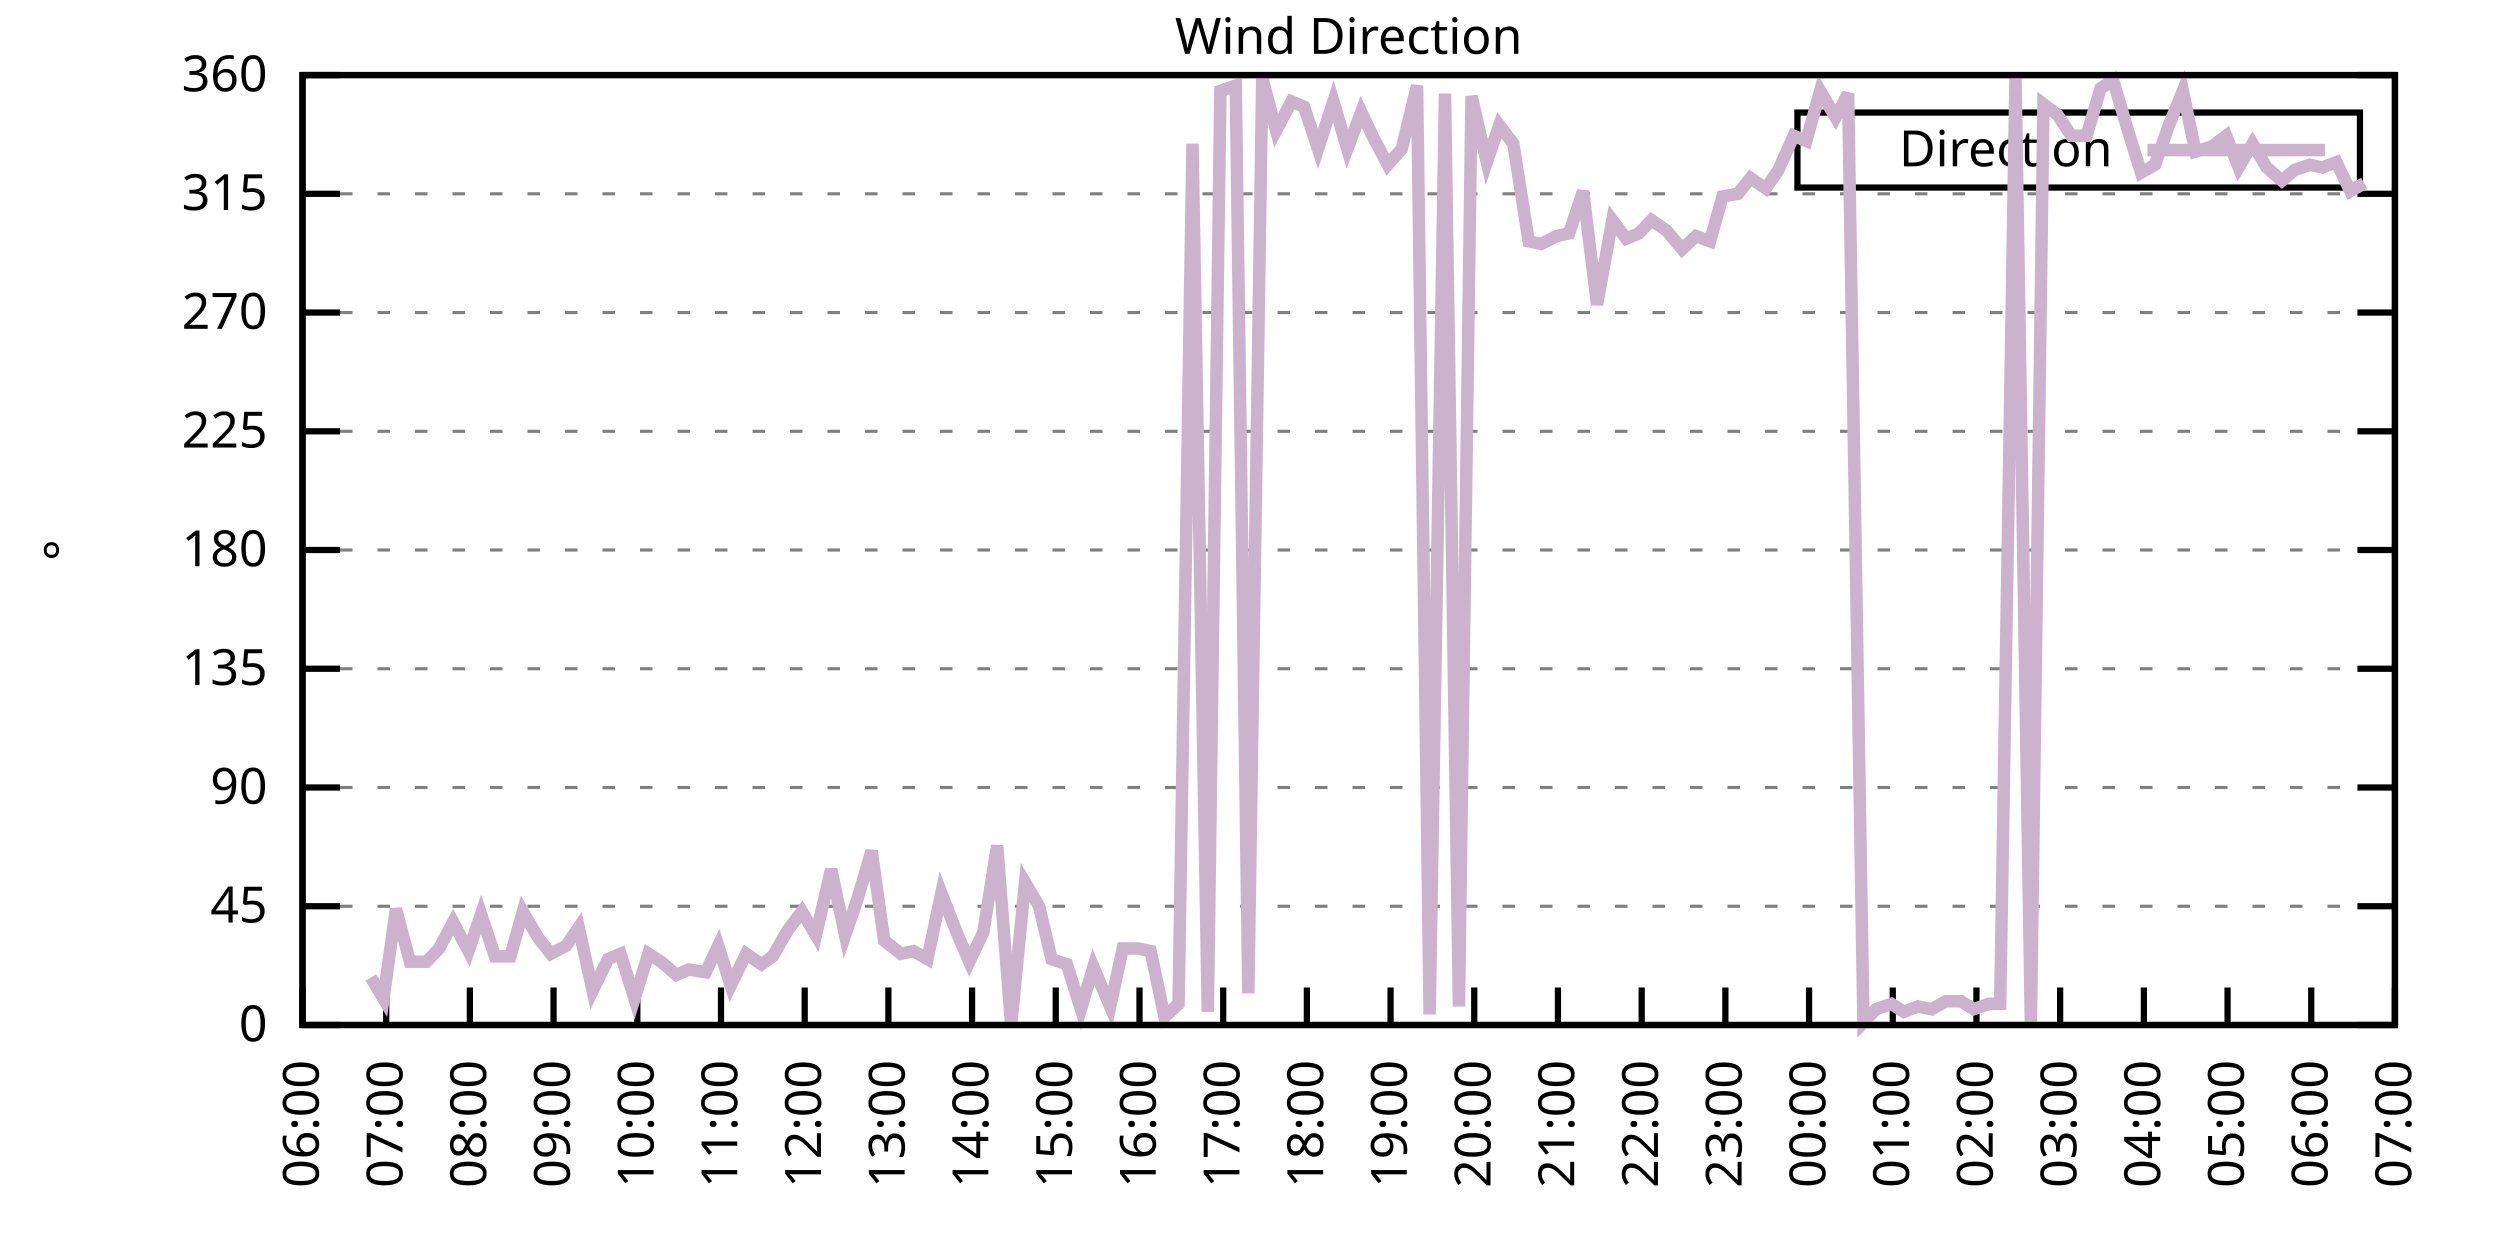
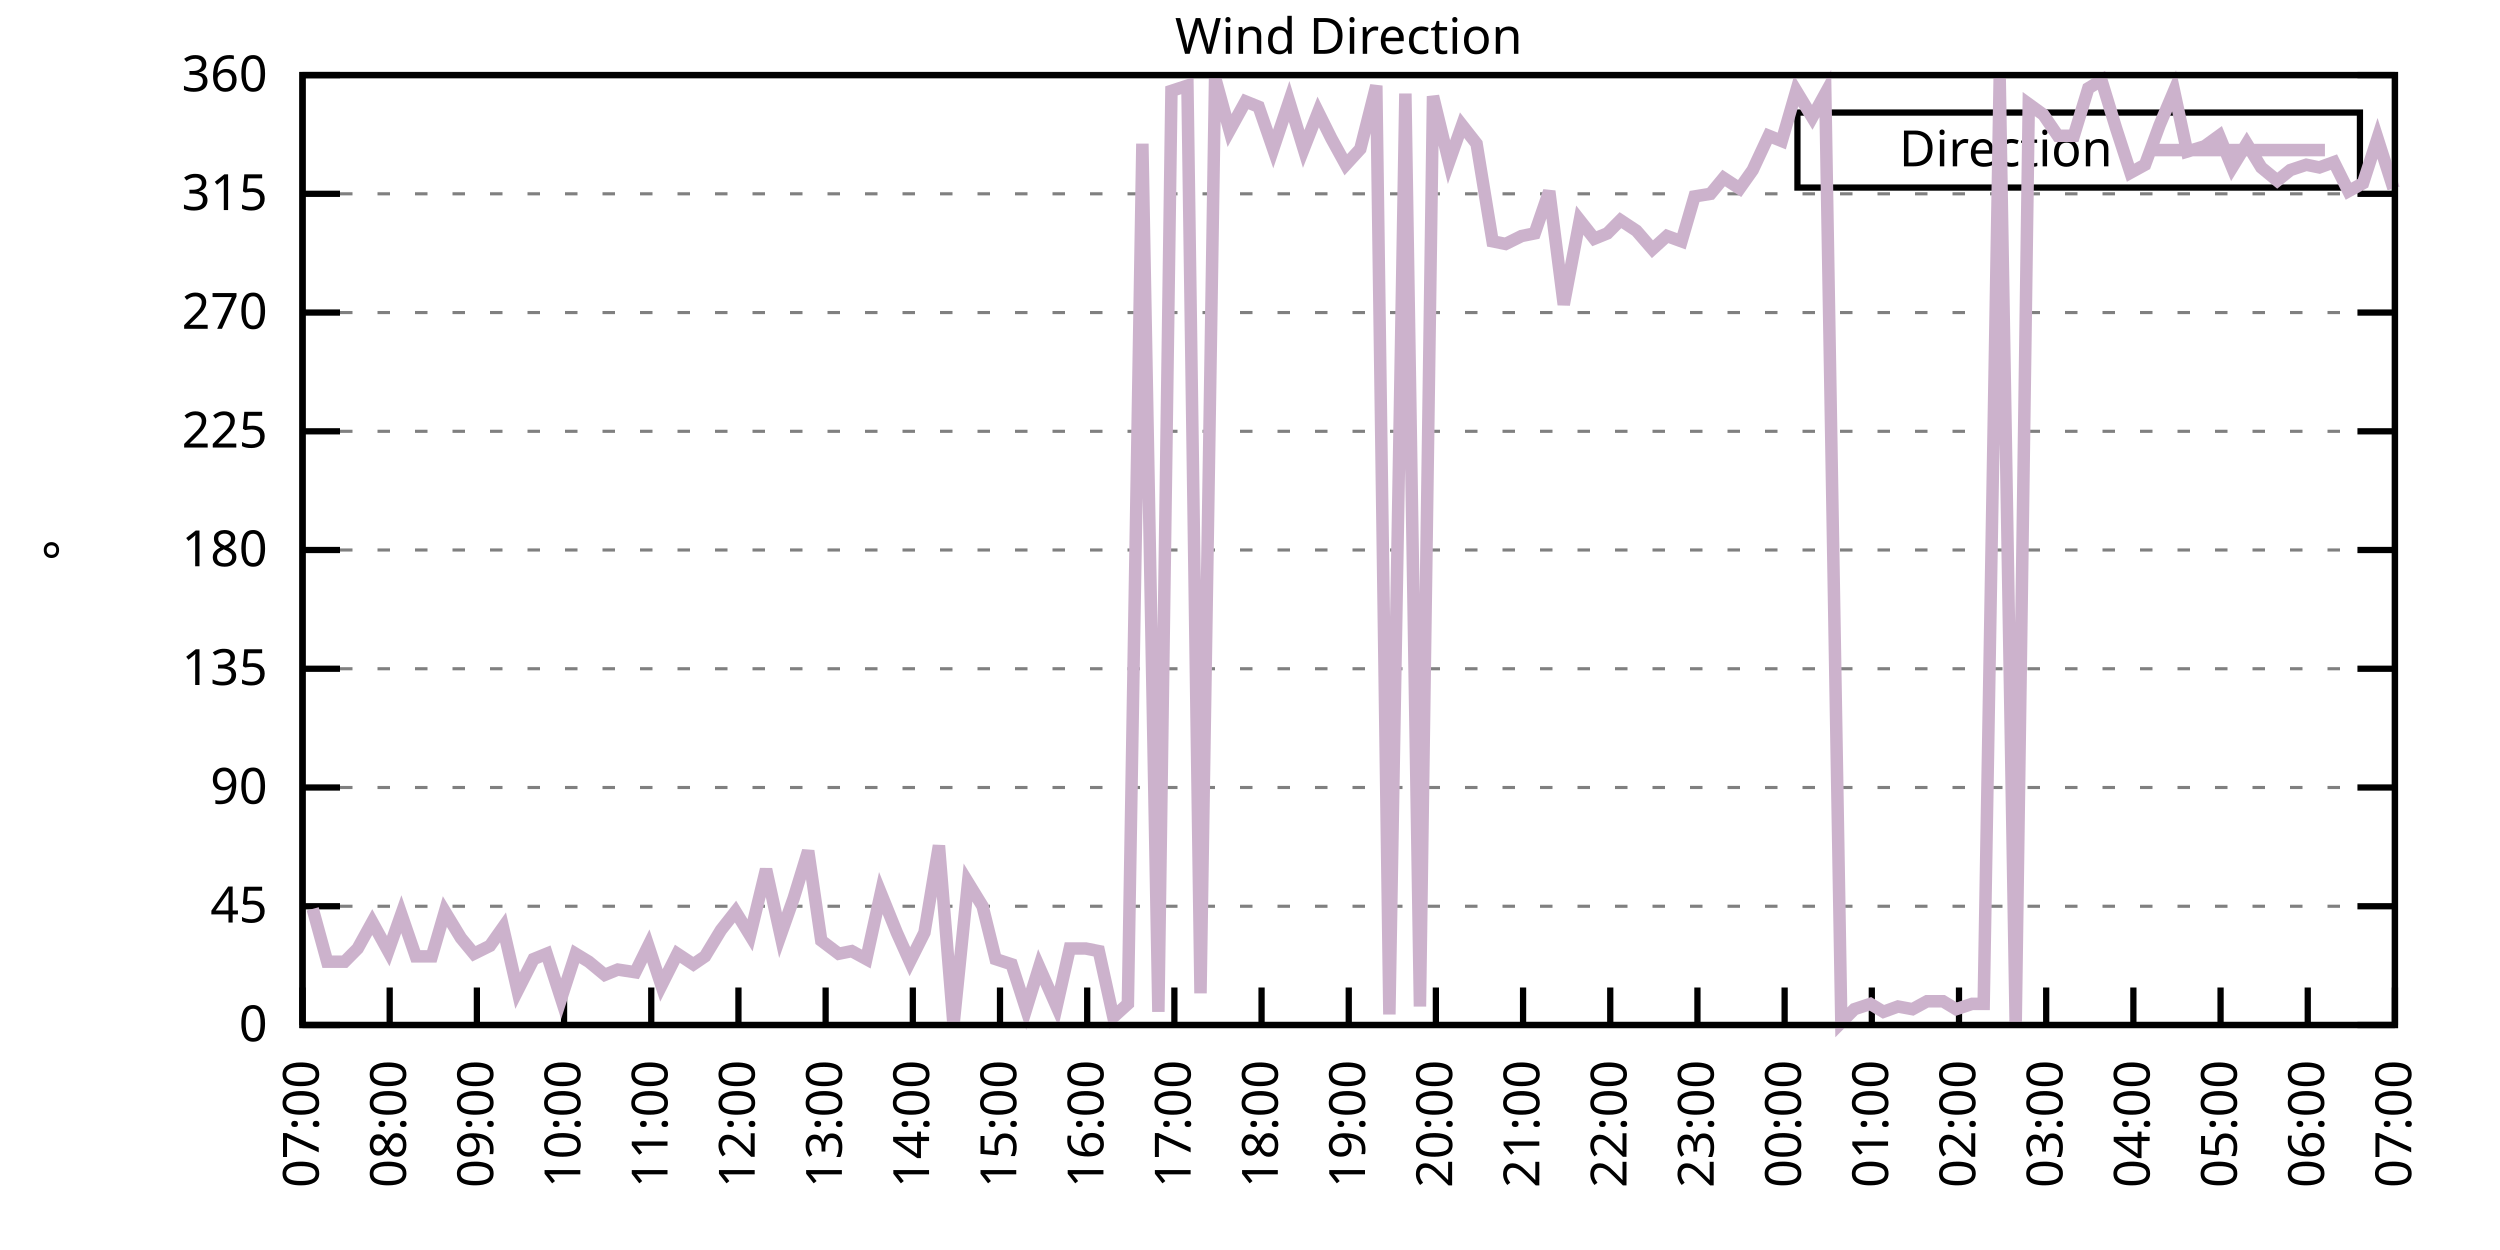
<svg xmlns="http://www.w3.org/2000/svg" xmlns:xlink="http://www.w3.org/1999/xlink" width="400" height="200" viewBox="0 0 400 200">
  <g id="gnuplot_canvas">
    <rect x="0" y="0" width="400" height="200" fill="none" />
    <defs>
      <circle id="gpDot" r="0.5" stroke-width="0.5" stroke="currentColor" />
      <path id="gpPt0" stroke-width="0.333" stroke="currentColor" d="M-1,0 h2 M0,-1 v2" />
      <path id="gpPt1" stroke-width="0.333" stroke="currentColor" d="M-1,-1 L1,1 M1,-1 L-1,1" />
      <path id="gpPt2" stroke-width="0.333" stroke="currentColor" d="M-1,0 L1,0 M0,-1 L0,1 M-1,-1 L1,1 M-1,1 L1,-1" />
      <rect id="gpPt3" stroke-width="0.333" stroke="currentColor" x="-1" y="-1" width="2" height="2" />
      <rect id="gpPt4" stroke-width="0.333" stroke="currentColor" fill="currentColor" x="-1" y="-1" width="2" height="2" />
      <circle id="gpPt5" stroke-width="0.333" stroke="currentColor" cx="0" cy="0" r="1" />
      <use xlink:href="#gpPt5" id="gpPt6" fill="currentColor" stroke="none" />
      <path id="gpPt7" stroke-width="0.333" stroke="currentColor" d="M0,-1.33 L-1.33,0.67 L1.33,0.67 z" />
      <use xlink:href="#gpPt7" id="gpPt8" fill="currentColor" stroke="none" />
      <use xlink:href="#gpPt7" id="gpPt9" stroke="currentColor" transform="rotate(180)" />
      <use xlink:href="#gpPt9" id="gpPt10" fill="currentColor" stroke="none" />
      <use xlink:href="#gpPt3" id="gpPt11" stroke="currentColor" transform="rotate(45)" />
      <use xlink:href="#gpPt11" id="gpPt12" fill="currentColor" stroke="none" />
      <path id="gpPt13" stroke-width="0.333" stroke="currentColor" d="M0,1.330 L1.265,0.411 L0.782,-1.067 L-0.782,-1.076 L-1.265,0.411 z" />
      <use xlink:href="#gpPt13" id="gpPt14" fill="currentColor" stroke="none" />
      <filter id="textbox" filterUnits="objectBoundingBox" x="0" y="0" height="1" width="1">
        <feFlood flood-color="white" flood-opacity="1" result="bgnd" />
        <feComposite in="SourceGraphic" in2="bgnd" operator="atop" />
      </filter>
      <filter id="greybox" filterUnits="objectBoundingBox" x="0" y="0" height="1" width="1">
        <feFlood flood-color="lightgrey" flood-opacity="1" result="grey" />
        <feComposite in="SourceGraphic" in2="grey" operator="atop" />
      </filter>
    </defs>
    <g fill="none" color="white" stroke="currentColor" stroke-width="1.00" stroke-linecap="butt" stroke-linejoin="miter">
</g>
    <g fill="none" color="black" stroke="currentColor" stroke-width="1.00" stroke-linecap="butt" stroke-linejoin="miter">
      <g stroke="none" shape-rendering="crispEdges">
        <polygon fill="rgb(255, 255, 255)" points="48.40,164.00 383.18,164.00 383.18,12.02 48.40,12.02 " />
      </g>
    </g>
    <g fill="none" color="black" stroke="currentColor" stroke-width="1.00" stroke-linecap="butt" stroke-linejoin="miter">
</g>
    <g fill="none" color="black" stroke="black" stroke-width="0.50" stroke-linecap="butt" stroke-linejoin="miter">
</g>
    <g fill="none" color="gray" stroke="currentColor" stroke-width="0.50" stroke-linecap="butt" stroke-linejoin="miter">
      <path stroke="gray" stroke-dasharray="2,4" class="gridline" d="M48.40,164.00 L383.19,164.00  " />
    </g>
    <g fill="none" color="gray" stroke="gray" stroke-width="1.00" stroke-linecap="butt" stroke-linejoin="miter">
</g>
    <g fill="none" color="black" stroke="currentColor" stroke-width="1.00" stroke-linecap="butt" stroke-linejoin="miter">
      <path stroke="black" d="M48.40,164.00 L54.40,164.00 M383.19,164.00 L377.19,164.00  " />
      <g transform="translate(42.80,166.60)" stroke="none" fill="black" font-family="Sans" font-size="8.00" text-anchor="end">
        <text>
          <tspan font-family="Sans"> 0</tspan>
        </text>
      </g>
    </g>
    <g fill="none" color="black" stroke="currentColor" stroke-width="1.00" stroke-linecap="butt" stroke-linejoin="miter">
</g>
    <g fill="none" color="black" stroke="black" stroke-width="0.50" stroke-linecap="butt" stroke-linejoin="miter">
</g>
    <g fill="none" color="gray" stroke="currentColor" stroke-width="0.50" stroke-linecap="butt" stroke-linejoin="miter">
      <path stroke="gray" stroke-dasharray="2,4" class="gridline" d="M48.40,145.00 L383.19,145.00  " />
    </g>
    <g fill="none" color="gray" stroke="gray" stroke-width="1.00" stroke-linecap="butt" stroke-linejoin="miter">
</g>
    <g fill="none" color="black" stroke="currentColor" stroke-width="1.00" stroke-linecap="butt" stroke-linejoin="miter">
      <path stroke="black" d="M48.40,145.00 L54.40,145.00 M383.19,145.00 L377.19,145.00  " />
      <g transform="translate(42.80,147.60)" stroke="none" fill="black" font-family="Sans" font-size="8.00" text-anchor="end">
        <text>
          <tspan font-family="Sans"> 45</tspan>
        </text>
      </g>
    </g>
    <g fill="none" color="black" stroke="currentColor" stroke-width="1.00" stroke-linecap="butt" stroke-linejoin="miter">
</g>
    <g fill="none" color="black" stroke="black" stroke-width="0.50" stroke-linecap="butt" stroke-linejoin="miter">
</g>
    <g fill="none" color="gray" stroke="currentColor" stroke-width="0.50" stroke-linecap="butt" stroke-linejoin="miter">
      <path stroke="gray" stroke-dasharray="2,4" class="gridline" d="M48.40,126.00 L383.19,126.00  " />
    </g>
    <g fill="none" color="gray" stroke="gray" stroke-width="1.00" stroke-linecap="butt" stroke-linejoin="miter">
</g>
    <g fill="none" color="black" stroke="currentColor" stroke-width="1.00" stroke-linecap="butt" stroke-linejoin="miter">
      <path stroke="black" d="M48.40,126.00 L54.40,126.00 M383.19,126.00 L377.19,126.00  " />
      <g transform="translate(42.80,128.60)" stroke="none" fill="black" font-family="Sans" font-size="8.00" text-anchor="end">
        <text>
          <tspan font-family="Sans"> 90</tspan>
        </text>
      </g>
    </g>
    <g fill="none" color="black" stroke="currentColor" stroke-width="1.00" stroke-linecap="butt" stroke-linejoin="miter">
</g>
    <g fill="none" color="black" stroke="black" stroke-width="0.50" stroke-linecap="butt" stroke-linejoin="miter">
</g>
    <g fill="none" color="gray" stroke="currentColor" stroke-width="0.50" stroke-linecap="butt" stroke-linejoin="miter">
      <path stroke="gray" stroke-dasharray="2,4" class="gridline" d="M48.40,107.00 L383.19,107.00  " />
    </g>
    <g fill="none" color="gray" stroke="gray" stroke-width="1.00" stroke-linecap="butt" stroke-linejoin="miter">
</g>
    <g fill="none" color="black" stroke="currentColor" stroke-width="1.00" stroke-linecap="butt" stroke-linejoin="miter">
      <path stroke="black" d="M48.40,107.00 L54.40,107.00 M383.19,107.00 L377.19,107.00  " />
      <g transform="translate(42.80,109.60)" stroke="none" fill="black" font-family="Sans" font-size="8.00" text-anchor="end">
        <text>
          <tspan font-family="Sans"> 135</tspan>
        </text>
      </g>
    </g>
    <g fill="none" color="black" stroke="currentColor" stroke-width="1.00" stroke-linecap="butt" stroke-linejoin="miter">
</g>
    <g fill="none" color="black" stroke="black" stroke-width="0.50" stroke-linecap="butt" stroke-linejoin="miter">
</g>
    <g fill="none" color="gray" stroke="currentColor" stroke-width="0.50" stroke-linecap="butt" stroke-linejoin="miter">
      <path stroke="gray" stroke-dasharray="2,4" class="gridline" d="M48.40,88.00 L383.19,88.00  " />
    </g>
    <g fill="none" color="gray" stroke="gray" stroke-width="1.00" stroke-linecap="butt" stroke-linejoin="miter">
</g>
    <g fill="none" color="black" stroke="currentColor" stroke-width="1.00" stroke-linecap="butt" stroke-linejoin="miter">
      <path stroke="black" d="M48.40,88.00 L54.40,88.00 M383.19,88.00 L377.19,88.00  " />
      <g transform="translate(42.80,90.60)" stroke="none" fill="black" font-family="Sans" font-size="8.00" text-anchor="end">
        <text>
          <tspan font-family="Sans"> 180</tspan>
        </text>
      </g>
    </g>
    <g fill="none" color="black" stroke="currentColor" stroke-width="1.00" stroke-linecap="butt" stroke-linejoin="miter">
</g>
    <g fill="none" color="black" stroke="black" stroke-width="0.50" stroke-linecap="butt" stroke-linejoin="miter">
</g>
    <g fill="none" color="gray" stroke="currentColor" stroke-width="0.50" stroke-linecap="butt" stroke-linejoin="miter">
      <path stroke="gray" stroke-dasharray="2,4" class="gridline" d="M48.40,69.01 L383.19,69.01  " />
    </g>
    <g fill="none" color="gray" stroke="gray" stroke-width="1.00" stroke-linecap="butt" stroke-linejoin="miter">
</g>
    <g fill="none" color="black" stroke="currentColor" stroke-width="1.00" stroke-linecap="butt" stroke-linejoin="miter">
      <path stroke="black" d="M48.40,69.01 L54.40,69.01 M383.19,69.01 L377.19,69.01  " />
      <g transform="translate(42.80,71.61)" stroke="none" fill="black" font-family="Sans" font-size="8.00" text-anchor="end">
        <text>
          <tspan font-family="Sans"> 225</tspan>
        </text>
      </g>
    </g>
    <g fill="none" color="black" stroke="currentColor" stroke-width="1.00" stroke-linecap="butt" stroke-linejoin="miter">
</g>
    <g fill="none" color="black" stroke="black" stroke-width="0.50" stroke-linecap="butt" stroke-linejoin="miter">
</g>
    <g fill="none" color="gray" stroke="currentColor" stroke-width="0.50" stroke-linecap="butt" stroke-linejoin="miter">
      <path stroke="gray" stroke-dasharray="2,4" class="gridline" d="M48.40,50.01 L383.19,50.01  " />
    </g>
    <g fill="none" color="gray" stroke="gray" stroke-width="1.00" stroke-linecap="butt" stroke-linejoin="miter">
</g>
    <g fill="none" color="black" stroke="currentColor" stroke-width="1.00" stroke-linecap="butt" stroke-linejoin="miter">
      <path stroke="black" d="M48.40,50.01 L54.40,50.01 M383.19,50.01 L377.19,50.01  " />
      <g transform="translate(42.80,52.61)" stroke="none" fill="black" font-family="Sans" font-size="8.00" text-anchor="end">
        <text>
          <tspan font-family="Sans"> 270</tspan>
        </text>
      </g>
    </g>
    <g fill="none" color="black" stroke="currentColor" stroke-width="1.00" stroke-linecap="butt" stroke-linejoin="miter">
</g>
    <g fill="none" color="black" stroke="black" stroke-width="0.50" stroke-linecap="butt" stroke-linejoin="miter">
</g>
    <g fill="none" color="gray" stroke="currentColor" stroke-width="0.50" stroke-linecap="butt" stroke-linejoin="miter">
      <path stroke="gray" stroke-dasharray="2,4" class="gridline" d="M48.40,31.01 L383.19,31.01  " />
    </g>
    <g fill="none" color="gray" stroke="gray" stroke-width="1.00" stroke-linecap="butt" stroke-linejoin="miter">
</g>
    <g fill="none" color="black" stroke="currentColor" stroke-width="1.00" stroke-linecap="butt" stroke-linejoin="miter">
      <path stroke="black" d="M48.40,31.01 L54.40,31.01 M383.19,31.01 L377.19,31.01  " />
      <g transform="translate(42.80,33.61)" stroke="none" fill="black" font-family="Sans" font-size="8.00" text-anchor="end">
        <text>
          <tspan font-family="Sans"> 315</tspan>
        </text>
      </g>
    </g>
    <g fill="none" color="black" stroke="currentColor" stroke-width="1.00" stroke-linecap="butt" stroke-linejoin="miter">
</g>
    <g fill="none" color="black" stroke="black" stroke-width="0.50" stroke-linecap="butt" stroke-linejoin="miter">
</g>
    <g fill="none" color="gray" stroke="currentColor" stroke-width="0.50" stroke-linecap="butt" stroke-linejoin="miter">
      <path stroke="gray" stroke-dasharray="2,4" class="gridline" d="M48.40,12.01 L383.19,12.01  " />
    </g>
    <g fill="none" color="gray" stroke="gray" stroke-width="1.00" stroke-linecap="butt" stroke-linejoin="miter">
</g>
    <g fill="none" color="black" stroke="currentColor" stroke-width="1.00" stroke-linecap="butt" stroke-linejoin="miter">
      <path stroke="black" d="M48.40,12.01 L54.40,12.01 M383.19,12.01 L377.19,12.01  " />
      <g transform="translate(42.80,14.61)" stroke="none" fill="black" font-family="Sans" font-size="8.00" text-anchor="end">
        <text>
          <tspan font-family="Sans"> 360</tspan>
        </text>
      </g>
    </g>
    <g fill="none" color="black" stroke="currentColor" stroke-width="1.00" stroke-linecap="butt" stroke-linejoin="miter">
      <path stroke="black" d="M48.40,164.00 L48.40,158.00  " />
      <g transform="translate(51.00,169.60) rotate(270.00)" stroke="none" fill="black" font-family="Sans" font-size="8.00" text-anchor="end">
        <text>
-           <tspan font-family="Sans">06:00</tspan>
-         </text>
-       </g>
-     </g>
-     <g fill="none" color="black" stroke="currentColor" stroke-width="1.00" stroke-linecap="butt" stroke-linejoin="miter">
-       <path stroke="black" d="M61.79,164.00 L61.79,158.00  " />
-       <g transform="translate(64.39,169.60) rotate(270.00)" stroke="none" fill="black" font-family="Sans" font-size="8.00" text-anchor="end">
-         <text>
          <tspan font-family="Sans">07:00</tspan>
        </text>
      </g>
    </g>
    <g fill="none" color="black" stroke="currentColor" stroke-width="1.00" stroke-linecap="butt" stroke-linejoin="miter">
-       <path stroke="black" d="M75.18,164.00 L75.18,158.00  " />
-       <g transform="translate(77.78,169.60) rotate(270.00)" stroke="none" fill="black" font-family="Sans" font-size="8.00" text-anchor="end">
+       <path stroke="black" d="M62.35,164.00 L62.35,158.00  " />
+       <g transform="translate(64.95,169.60) rotate(270.00)" stroke="none" fill="black" font-family="Sans" font-size="8.00" text-anchor="end">
        <text>
          <tspan font-family="Sans">08:00</tspan>
        </text>
      </g>
    </g>
    <g fill="none" color="black" stroke="currentColor" stroke-width="1.00" stroke-linecap="butt" stroke-linejoin="miter">
-       <path stroke="black" d="M88.57,164.00 L88.57,158.00  " />
-       <g transform="translate(91.17,169.60) rotate(270.00)" stroke="none" fill="black" font-family="Sans" font-size="8.00" text-anchor="end">
+       <path stroke="black" d="M76.30,164.00 L76.30,158.00  " />
+       <g transform="translate(78.90,169.60) rotate(270.00)" stroke="none" fill="black" font-family="Sans" font-size="8.00" text-anchor="end">
        <text>
          <tspan font-family="Sans">09:00</tspan>
        </text>
      </g>
    </g>
    <g fill="none" color="black" stroke="currentColor" stroke-width="1.00" stroke-linecap="butt" stroke-linejoin="miter">
-       <path stroke="black" d="M101.97,164.00 L101.97,158.00  " />
-       <g transform="translate(104.57,169.60) rotate(270.00)" stroke="none" fill="black" font-family="Sans" font-size="8.00" text-anchor="end">
+       <path stroke="black" d="M90.25,164.00 L90.25,158.00  " />
+       <g transform="translate(92.85,169.60) rotate(270.00)" stroke="none" fill="black" font-family="Sans" font-size="8.00" text-anchor="end">
        <text>
          <tspan font-family="Sans">10:00</tspan>
        </text>
      </g>
    </g>
    <g fill="none" color="black" stroke="currentColor" stroke-width="1.00" stroke-linecap="butt" stroke-linejoin="miter">
-       <path stroke="black" d="M115.36,164.00 L115.36,158.00  " />
-       <g transform="translate(117.96,169.60) rotate(270.00)" stroke="none" fill="black" font-family="Sans" font-size="8.00" text-anchor="end">
+       <path stroke="black" d="M104.20,164.00 L104.20,158.00  " />
+       <g transform="translate(106.80,169.60) rotate(270.00)" stroke="none" fill="black" font-family="Sans" font-size="8.00" text-anchor="end">
        <text>
          <tspan font-family="Sans">11:00</tspan>
        </text>
      </g>
    </g>
    <g fill="none" color="black" stroke="currentColor" stroke-width="1.00" stroke-linecap="butt" stroke-linejoin="miter">
-       <path stroke="black" d="M128.75,164.00 L128.75,158.00  " />
-       <g transform="translate(131.35,169.60) rotate(270.00)" stroke="none" fill="black" font-family="Sans" font-size="8.00" text-anchor="end">
+       <path stroke="black" d="M118.15,164.00 L118.15,158.00  " />
+       <g transform="translate(120.75,169.60) rotate(270.00)" stroke="none" fill="black" font-family="Sans" font-size="8.00" text-anchor="end">
        <text>
          <tspan font-family="Sans">12:00</tspan>
        </text>
      </g>
    </g>
    <g fill="none" color="black" stroke="currentColor" stroke-width="1.00" stroke-linecap="butt" stroke-linejoin="miter">
-       <path stroke="black" d="M142.14,164.00 L142.14,158.00  " />
-       <g transform="translate(144.74,169.60) rotate(270.00)" stroke="none" fill="black" font-family="Sans" font-size="8.00" text-anchor="end">
+       <path stroke="black" d="M132.10,164.00 L132.10,158.00  " />
+       <g transform="translate(134.70,169.60) rotate(270.00)" stroke="none" fill="black" font-family="Sans" font-size="8.00" text-anchor="end">
        <text>
          <tspan font-family="Sans">13:00</tspan>
        </text>
      </g>
    </g>
    <g fill="none" color="black" stroke="currentColor" stroke-width="1.00" stroke-linecap="butt" stroke-linejoin="miter">
-       <path stroke="black" d="M155.53,164.00 L155.53,158.00  " />
-       <g transform="translate(158.13,169.60) rotate(270.00)" stroke="none" fill="black" font-family="Sans" font-size="8.00" text-anchor="end">
+       <path stroke="black" d="M146.05,164.00 L146.05,158.00  " />
+       <g transform="translate(148.65,169.60) rotate(270.00)" stroke="none" fill="black" font-family="Sans" font-size="8.00" text-anchor="end">
        <text>
          <tspan font-family="Sans">14:00</tspan>
        </text>
      </g>
    </g>
    <g fill="none" color="black" stroke="currentColor" stroke-width="1.00" stroke-linecap="butt" stroke-linejoin="miter">
-       <path stroke="black" d="M168.92,164.00 L168.92,158.00  " />
-       <g transform="translate(171.52,169.60) rotate(270.00)" stroke="none" fill="black" font-family="Sans" font-size="8.00" text-anchor="end">
+       <path stroke="black" d="M160.00,164.00 L160.00,158.00  " />
+       <g transform="translate(162.60,169.60) rotate(270.00)" stroke="none" fill="black" font-family="Sans" font-size="8.00" text-anchor="end">
        <text>
          <tspan font-family="Sans">15:00</tspan>
        </text>
      </g>
    </g>
    <g fill="none" color="black" stroke="currentColor" stroke-width="1.00" stroke-linecap="butt" stroke-linejoin="miter">
-       <path stroke="black" d="M182.32,164.00 L182.32,158.00  " />
-       <g transform="translate(184.92,169.60) rotate(270.00)" stroke="none" fill="black" font-family="Sans" font-size="8.00" text-anchor="end">
+       <path stroke="black" d="M173.95,164.00 L173.95,158.00  " />
+       <g transform="translate(176.55,169.60) rotate(270.00)" stroke="none" fill="black" font-family="Sans" font-size="8.00" text-anchor="end">
        <text>
          <tspan font-family="Sans">16:00</tspan>
        </text>
      </g>
    </g>
    <g fill="none" color="black" stroke="currentColor" stroke-width="1.00" stroke-linecap="butt" stroke-linejoin="miter">
-       <path stroke="black" d="M195.71,164.00 L195.71,158.00  " />
-       <g transform="translate(198.31,169.60) rotate(270.00)" stroke="none" fill="black" font-family="Sans" font-size="8.00" text-anchor="end">
+       <path stroke="black" d="M187.90,164.00 L187.90,158.00  " />
+       <g transform="translate(190.50,169.60) rotate(270.00)" stroke="none" fill="black" font-family="Sans" font-size="8.00" text-anchor="end">
        <text>
          <tspan font-family="Sans">17:00</tspan>
        </text>
      </g>
    </g>
    <g fill="none" color="black" stroke="currentColor" stroke-width="1.00" stroke-linecap="butt" stroke-linejoin="miter">
-       <path stroke="black" d="M209.10,164.00 L209.10,158.00  " />
-       <g transform="translate(211.70,169.60) rotate(270.00)" stroke="none" fill="black" font-family="Sans" font-size="8.00" text-anchor="end">
+       <path stroke="black" d="M201.85,164.00 L201.85,158.00  " />
+       <g transform="translate(204.45,169.60) rotate(270.00)" stroke="none" fill="black" font-family="Sans" font-size="8.00" text-anchor="end">
        <text>
          <tspan font-family="Sans">18:00</tspan>
        </text>
      </g>
    </g>
    <g fill="none" color="black" stroke="currentColor" stroke-width="1.00" stroke-linecap="butt" stroke-linejoin="miter">
-       <path stroke="black" d="M222.49,164.00 L222.49,158.00  " />
-       <g transform="translate(225.09,169.60) rotate(270.00)" stroke="none" fill="black" font-family="Sans" font-size="8.00" text-anchor="end">
+       <path stroke="black" d="M215.80,164.00 L215.80,158.00  " />
+       <g transform="translate(218.40,169.60) rotate(270.00)" stroke="none" fill="black" font-family="Sans" font-size="8.00" text-anchor="end">
        <text>
          <tspan font-family="Sans">19:00</tspan>
        </text>
      </g>
    </g>
    <g fill="none" color="black" stroke="currentColor" stroke-width="1.00" stroke-linecap="butt" stroke-linejoin="miter">
-       <path stroke="black" d="M235.88,164.00 L235.88,158.00  " />
-       <g transform="translate(238.48,169.60) rotate(270.00)" stroke="none" fill="black" font-family="Sans" font-size="8.00" text-anchor="end">
+       <path stroke="black" d="M229.74,164.00 L229.74,158.00  " />
+       <g transform="translate(232.34,169.60) rotate(270.00)" stroke="none" fill="black" font-family="Sans" font-size="8.00" text-anchor="end">
        <text>
          <tspan font-family="Sans">20:00</tspan>
        </text>
      </g>
    </g>
    <g fill="none" color="black" stroke="currentColor" stroke-width="1.00" stroke-linecap="butt" stroke-linejoin="miter">
-       <path stroke="black" d="M249.27,164.00 L249.27,158.00  " />
-       <g transform="translate(251.87,169.60) rotate(270.00)" stroke="none" fill="black" font-family="Sans" font-size="8.00" text-anchor="end">
+       <path stroke="black" d="M243.69,164.00 L243.69,158.00  " />
+       <g transform="translate(246.29,169.60) rotate(270.00)" stroke="none" fill="black" font-family="Sans" font-size="8.00" text-anchor="end">
        <text>
          <tspan font-family="Sans">21:00</tspan>
        </text>
      </g>
    </g>
    <g fill="none" color="black" stroke="currentColor" stroke-width="1.00" stroke-linecap="butt" stroke-linejoin="miter">
-       <path stroke="black" d="M262.67,164.00 L262.67,158.00  " />
-       <g transform="translate(265.27,169.60) rotate(270.00)" stroke="none" fill="black" font-family="Sans" font-size="8.00" text-anchor="end">
+       <path stroke="black" d="M257.64,164.00 L257.64,158.00  " />
+       <g transform="translate(260.24,169.60) rotate(270.00)" stroke="none" fill="black" font-family="Sans" font-size="8.00" text-anchor="end">
        <text>
          <tspan font-family="Sans">22:00</tspan>
        </text>
      </g>
    </g>
    <g fill="none" color="black" stroke="currentColor" stroke-width="1.00" stroke-linecap="butt" stroke-linejoin="miter">
-       <path stroke="black" d="M276.06,164.00 L276.06,158.00  " />
-       <g transform="translate(278.66,169.60) rotate(270.00)" stroke="none" fill="black" font-family="Sans" font-size="8.00" text-anchor="end">
+       <path stroke="black" d="M271.59,164.00 L271.59,158.00  " />
+       <g transform="translate(274.19,169.60) rotate(270.00)" stroke="none" fill="black" font-family="Sans" font-size="8.00" text-anchor="end">
        <text>
          <tspan font-family="Sans">23:00</tspan>
        </text>
      </g>
    </g>
    <g fill="none" color="black" stroke="currentColor" stroke-width="1.00" stroke-linecap="butt" stroke-linejoin="miter">
-       <path stroke="black" d="M289.45,164.00 L289.45,158.00  " />
-       <g transform="translate(292.05,169.60) rotate(270.00)" stroke="none" fill="black" font-family="Sans" font-size="8.00" text-anchor="end">
+       <path stroke="black" d="M285.54,164.00 L285.54,158.00  " />
+       <g transform="translate(288.14,169.60) rotate(270.00)" stroke="none" fill="black" font-family="Sans" font-size="8.00" text-anchor="end">
        <text>
          <tspan font-family="Sans">00:00</tspan>
        </text>
      </g>
    </g>
    <g fill="none" color="black" stroke="currentColor" stroke-width="1.00" stroke-linecap="butt" stroke-linejoin="miter">
-       <path stroke="black" d="M302.84,164.00 L302.84,158.00  " />
-       <g transform="translate(305.44,169.60) rotate(270.00)" stroke="none" fill="black" font-family="Sans" font-size="8.00" text-anchor="end">
+       <path stroke="black" d="M299.49,164.00 L299.49,158.00  " />
+       <g transform="translate(302.09,169.60) rotate(270.00)" stroke="none" fill="black" font-family="Sans" font-size="8.00" text-anchor="end">
        <text>
          <tspan font-family="Sans">01:00</tspan>
        </text>
      </g>
    </g>
    <g fill="none" color="black" stroke="currentColor" stroke-width="1.00" stroke-linecap="butt" stroke-linejoin="miter">
-       <path stroke="black" d="M316.23,164.00 L316.23,158.00  " />
-       <g transform="translate(318.83,169.60) rotate(270.00)" stroke="none" fill="black" font-family="Sans" font-size="8.00" text-anchor="end">
+       <path stroke="black" d="M313.44,164.00 L313.44,158.00  " />
+       <g transform="translate(316.04,169.60) rotate(270.00)" stroke="none" fill="black" font-family="Sans" font-size="8.00" text-anchor="end">
        <text>
          <tspan font-family="Sans">02:00</tspan>
        </text>
      </g>
    </g>
    <g fill="none" color="black" stroke="currentColor" stroke-width="1.00" stroke-linecap="butt" stroke-linejoin="miter">
-       <path stroke="black" d="M329.62,164.00 L329.62,158.00  " />
-       <g transform="translate(332.22,169.60) rotate(270.00)" stroke="none" fill="black" font-family="Sans" font-size="8.00" text-anchor="end">
+       <path stroke="black" d="M327.39,164.00 L327.39,158.00  " />
+       <g transform="translate(329.99,169.60) rotate(270.00)" stroke="none" fill="black" font-family="Sans" font-size="8.00" text-anchor="end">
        <text>
          <tspan font-family="Sans">03:00</tspan>
        </text>
      </g>
    </g>
    <g fill="none" color="black" stroke="currentColor" stroke-width="1.00" stroke-linecap="butt" stroke-linejoin="miter">
-       <path stroke="black" d="M343.02,164.00 L343.02,158.00  " />
-       <g transform="translate(345.62,169.60) rotate(270.00)" stroke="none" fill="black" font-family="Sans" font-size="8.00" text-anchor="end">
+       <path stroke="black" d="M341.34,164.00 L341.34,158.00  " />
+       <g transform="translate(343.94,169.60) rotate(270.00)" stroke="none" fill="black" font-family="Sans" font-size="8.00" text-anchor="end">
        <text>
          <tspan font-family="Sans">04:00</tspan>
        </text>
      </g>
    </g>
    <g fill="none" color="black" stroke="currentColor" stroke-width="1.00" stroke-linecap="butt" stroke-linejoin="miter">
-       <path stroke="black" d="M356.41,164.00 L356.41,158.00  " />
-       <g transform="translate(359.01,169.60) rotate(270.00)" stroke="none" fill="black" font-family="Sans" font-size="8.00" text-anchor="end">
+       <path stroke="black" d="M355.29,164.00 L355.29,158.00  " />
+       <g transform="translate(357.89,169.60) rotate(270.00)" stroke="none" fill="black" font-family="Sans" font-size="8.00" text-anchor="end">
        <text>
          <tspan font-family="Sans">05:00</tspan>
        </text>
      </g>
    </g>
    <g fill="none" color="black" stroke="currentColor" stroke-width="1.00" stroke-linecap="butt" stroke-linejoin="miter">
-       <path stroke="black" d="M369.80,164.00 L369.80,158.00  " />
-       <g transform="translate(372.40,169.60) rotate(270.00)" stroke="none" fill="black" font-family="Sans" font-size="8.00" text-anchor="end">
+       <path stroke="black" d="M369.24,164.00 L369.24,158.00  " />
+       <g transform="translate(371.84,169.60) rotate(270.00)" stroke="none" fill="black" font-family="Sans" font-size="8.00" text-anchor="end">
        <text>
          <tspan font-family="Sans">06:00</tspan>
        </text>
      </g>
    </g>
    <g fill="none" color="black" stroke="currentColor" stroke-width="1.00" stroke-linecap="butt" stroke-linejoin="miter">
      <path stroke="black" d="M383.19,164.00 L383.19,158.00  " />
      <g transform="translate(385.79,169.60) rotate(270.00)" stroke="none" fill="black" font-family="Sans" font-size="8.00" text-anchor="end">
        <text>
          <tspan font-family="Sans">07:00</tspan>
        </text>
      </g>
    </g>
    <g fill="none" color="black" stroke="currentColor" stroke-width="1.00" stroke-linecap="butt" stroke-linejoin="miter">
</g>
    <g fill="none" color="black" stroke="currentColor" stroke-width="1.00" stroke-linecap="butt" stroke-linejoin="miter">
      <path stroke="black" d="M48.40,12.01 L48.40,164.00 L383.19,164.00 L383.19,12.01 L48.40,12.01 Z  " />
    </g>
    <g fill="none" color="black" stroke="currentColor" stroke-width="1.00" stroke-linecap="butt" stroke-linejoin="miter">
</g>
    <g fill="none" color="black" stroke="currentColor" stroke-width="1.00" stroke-linecap="butt" stroke-linejoin="miter">
      <path stroke="black" d="M287.59,30.01 L287.59,18.01 L377.59,18.01 L377.59,30.01 L287.59,30.01 Z  " />
    </g>
    <g id="Wind_direction_plot_1">
      <g fill="none" color="white" stroke="black" stroke-width="2.00" stroke-linecap="butt" stroke-linejoin="miter">
</g>
      <g fill="none" color="black" stroke="currentColor" stroke-width="2.00" stroke-linecap="butt" stroke-linejoin="miter">
        <g transform="translate(337.99,26.61)" stroke="none" fill="black" font-family="Sans" font-size="8.00" text-anchor="end">
          <text>
            <tspan font-family="Sans">Direction</tspan>
          </text>
        </g>
      </g>
      <g fill="none" color="black" stroke="currentColor" stroke-width="2.00" stroke-linecap="butt" stroke-linejoin="miter">
-         <path stroke="rgb(204, 178, 204)" d="M343.59,24.01 L371.99,24.01 M59.34,156.40 L61.35,159.78 L63.35,145.42 L65.59,153.87 L68.26,153.87 L70.27,151.76   L72.50,147.53 L74.96,152.18 L76.97,146.27 L79.20,153.02 L81.66,153.02 L83.66,145.85 L86.12,150.07 L88.13,152.60   L90.58,151.33 L92.59,148.38 L94.82,158.51 L97.28,153.45 L99.29,152.60 L101.52,159.78 L103.75,152.60 L105.76,153.87   L108.22,155.98 L110.22,155.13 L112.90,155.56 L114.91,151.33 L116.92,157.67 L119.38,152.60 L121.83,154.29 L123.62,153.02   L126.07,148.80 L128.30,145.85 L130.54,149.65 L132.99,139.09 L135.22,149.65 L137.23,143.73 L139.46,136.14 L141.47,150.49   L144.15,152.60 L146.16,152.18 L148.39,153.45 L150.62,142.89 L153.08,149.22 L155.09,153.87 L157.32,149.22 L159.55,135.29   L161.78,164.00 L164.01,141.20 L166.25,145.00 L168.25,153.45 L170.71,154.29 L172.94,161.47 L174.95,154.71 L177.63,161.04   L179.64,151.76 L182.09,151.76 L184.10,152.18 L186.33,162.73 L188.57,160.62 L190.80,22.99 L193.25,161.89 L195.26,14.54   L197.72,13.70 L199.73,158.93 L201.96,12.43 L204.19,20.88 L206.64,16.23 L208.65,17.08 L210.88,23.83 L213.34,16.23   L215.57,23.83 L217.80,17.92 L219.81,22.14 L222.04,26.36 L224.28,23.83 L226.73,13.70 L228.74,162.31 L231.20,14.97   L233.43,161.04 L235.44,15.39 L237.89,25.94 L239.90,20.03 L242.13,22.99 L244.59,38.61 L246.60,39.03 L249.05,37.76   L251.06,37.34 L253.29,30.59 L255.52,48.74 L257.98,35.23 L260.21,38.19 L262.22,37.34 L264.23,35.23 L266.68,36.92   L269.14,39.87 L271.37,37.76 L273.60,38.61 L275.61,31.43 L278.07,31.01 L280.07,28.48 L282.53,30.16 L284.54,27.21   L286.99,21.72 L289.00,22.56 L291.23,14.54 L293.69,18.77 L295.70,14.97 L298.15,163.58 L300.16,161.47 L302.62,160.62   L304.63,161.89 L306.86,161.04 L309.09,161.47 L311.32,160.20 L313.78,160.20 L315.79,161.47 L318.24,160.62 L320.03,160.62   L322.48,12.43 L324.94,164.00 L326.95,16.65 L329.18,18.34 L331.41,21.72 L333.86,21.72 L336.10,14.12 L338.10,12.85   L340.34,20.45 L342.57,27.63 L344.80,26.36 L347.03,20.03 L349.26,14.54 L351.27,24.25 L353.95,23.41 L356.18,21.72   L358.19,26.79 L360.42,22.99 L362.66,26.79 L365.11,28.90 L367.12,27.21 L369.58,26.36 L371.58,26.79 L373.82,25.94   L376.05,30.59 L378.28,29.32  " />
+         <path stroke="rgb(204, 178, 204)" d="M343.59,24.01 L371.99,24.01 M50.03,145.42 L52.35,153.87 L55.14,153.87 L57.23,151.76 L59.56,147.53 L62.12,152.18   L64.21,146.27 L66.53,153.02 L69.09,153.02 L71.18,145.85 L73.74,150.07 L75.83,152.60 L78.39,151.33 L80.48,148.38   L82.81,158.51 L85.37,153.45 L87.46,152.60 L89.78,159.78 L92.11,152.60 L94.20,153.87 L96.76,155.98 L98.85,155.13   L101.64,155.56 L103.73,151.33 L105.83,157.67 L108.38,152.60 L110.94,154.29 L112.80,153.02 L115.36,148.80 L117.68,145.85   L120.01,149.65 L122.57,139.09 L124.89,149.65 L126.98,143.73 L129.31,136.14 L131.40,150.49 L134.19,152.60 L136.28,152.18   L138.61,153.45 L140.93,142.89 L143.49,149.22 L145.58,153.87 L147.91,149.22 L150.23,135.29 L152.56,164.00 L154.88,141.20   L157.21,145.00 L159.30,153.45 L161.86,154.29 L164.18,161.47 L166.27,154.71 L169.06,161.04 L171.16,151.76 L173.71,151.76   L175.81,152.18 L178.13,162.73 L180.46,160.62 L182.78,22.99 L185.34,161.89 L187.43,14.54 L189.99,13.70 L192.08,158.93   L194.41,12.43 L196.73,20.88 L199.29,16.23 L201.38,17.08 L203.71,23.83 L206.26,16.23 L208.59,23.83 L210.91,17.92   L213.01,22.14 L215.33,26.36 L217.65,23.83 L220.21,13.70 L222.30,162.31 L224.86,14.97 L227.19,161.04 L229.28,15.39   L231.84,25.94 L233.93,20.03 L236.25,22.99 L238.81,38.61 L240.90,39.03 L243.46,37.76 L245.55,37.34 L247.88,30.59   L250.20,48.74 L252.76,35.23 L255.09,38.19 L257.18,37.34 L259.27,35.23 L261.83,36.92 L264.39,39.87 L266.71,37.76   L269.04,38.61 L271.13,31.43 L273.69,31.01 L275.78,28.48 L278.34,30.16 L280.43,27.21 L282.99,21.72 L285.08,22.56   L287.40,14.54 L289.96,18.77 L292.05,14.97 L294.61,163.58 L296.70,161.47 L299.26,160.62 L301.35,161.89 L303.68,161.04   L306.00,161.47 L308.33,160.20 L310.88,160.20 L312.98,161.47 L315.53,160.62 L317.39,160.62 L319.95,12.43 L322.51,164.00   L324.60,16.65 L326.93,18.34 L329.25,21.72 L331.81,21.72 L334.13,14.12 L336.23,12.85 L338.55,20.45 L340.88,27.63   L343.20,26.36 L345.53,20.03 L347.85,14.54 L349.94,24.25 L352.73,23.41 L355.06,21.72 L357.15,26.79 L359.48,22.99   L361.80,26.79 L364.36,28.90 L366.45,27.21 L369.01,26.36 L371.10,26.79 L373.43,25.94 L375.75,30.59 L378.08,29.32   L380.40,22.14 L382.96,30.16  " />
      </g>
    </g>
    <g fill="none" color="black" stroke="currentColor" stroke-width="2.00" stroke-linecap="butt" stroke-linejoin="miter">
</g>
    <g fill="none" color="black" stroke="black" stroke-width="1.00" stroke-linecap="butt" stroke-linejoin="miter">
</g>
    <g fill="none" color="black" stroke="currentColor" stroke-width="1.00" stroke-linecap="butt" stroke-linejoin="miter">
      <path stroke="black" d="M48.40,12.01 L48.40,164.00 L383.19,164.00 L383.19,12.01 L48.40,12.01 Z  " />
      <g transform="translate(12.80,88.01) rotate(270.00)" stroke="none" fill="black" font-family="Sans" font-size="8.00" text-anchor="middle">
        <text>
          <tspan font-family="Sans">°</tspan>
        </text>
      </g>
    </g>
    <g fill="none" color="black" stroke="currentColor" stroke-width="1.00" stroke-linecap="butt" stroke-linejoin="miter">
</g>
    <g fill="none" color="black" stroke="currentColor" stroke-width="1.00" stroke-linecap="butt" stroke-linejoin="miter">
      <g transform="translate(215.79,8.61)" stroke="none" fill="black" font-family="Sans" font-size="8.00" text-anchor="middle">
        <text>
          <tspan font-family="Sans">Wind Direction</tspan>
        </text>
      </g>
    </g>
    <g fill="none" color="black" stroke="currentColor" stroke-width="1.00" stroke-linecap="butt" stroke-linejoin="miter">
</g>
  </g>
</svg>
